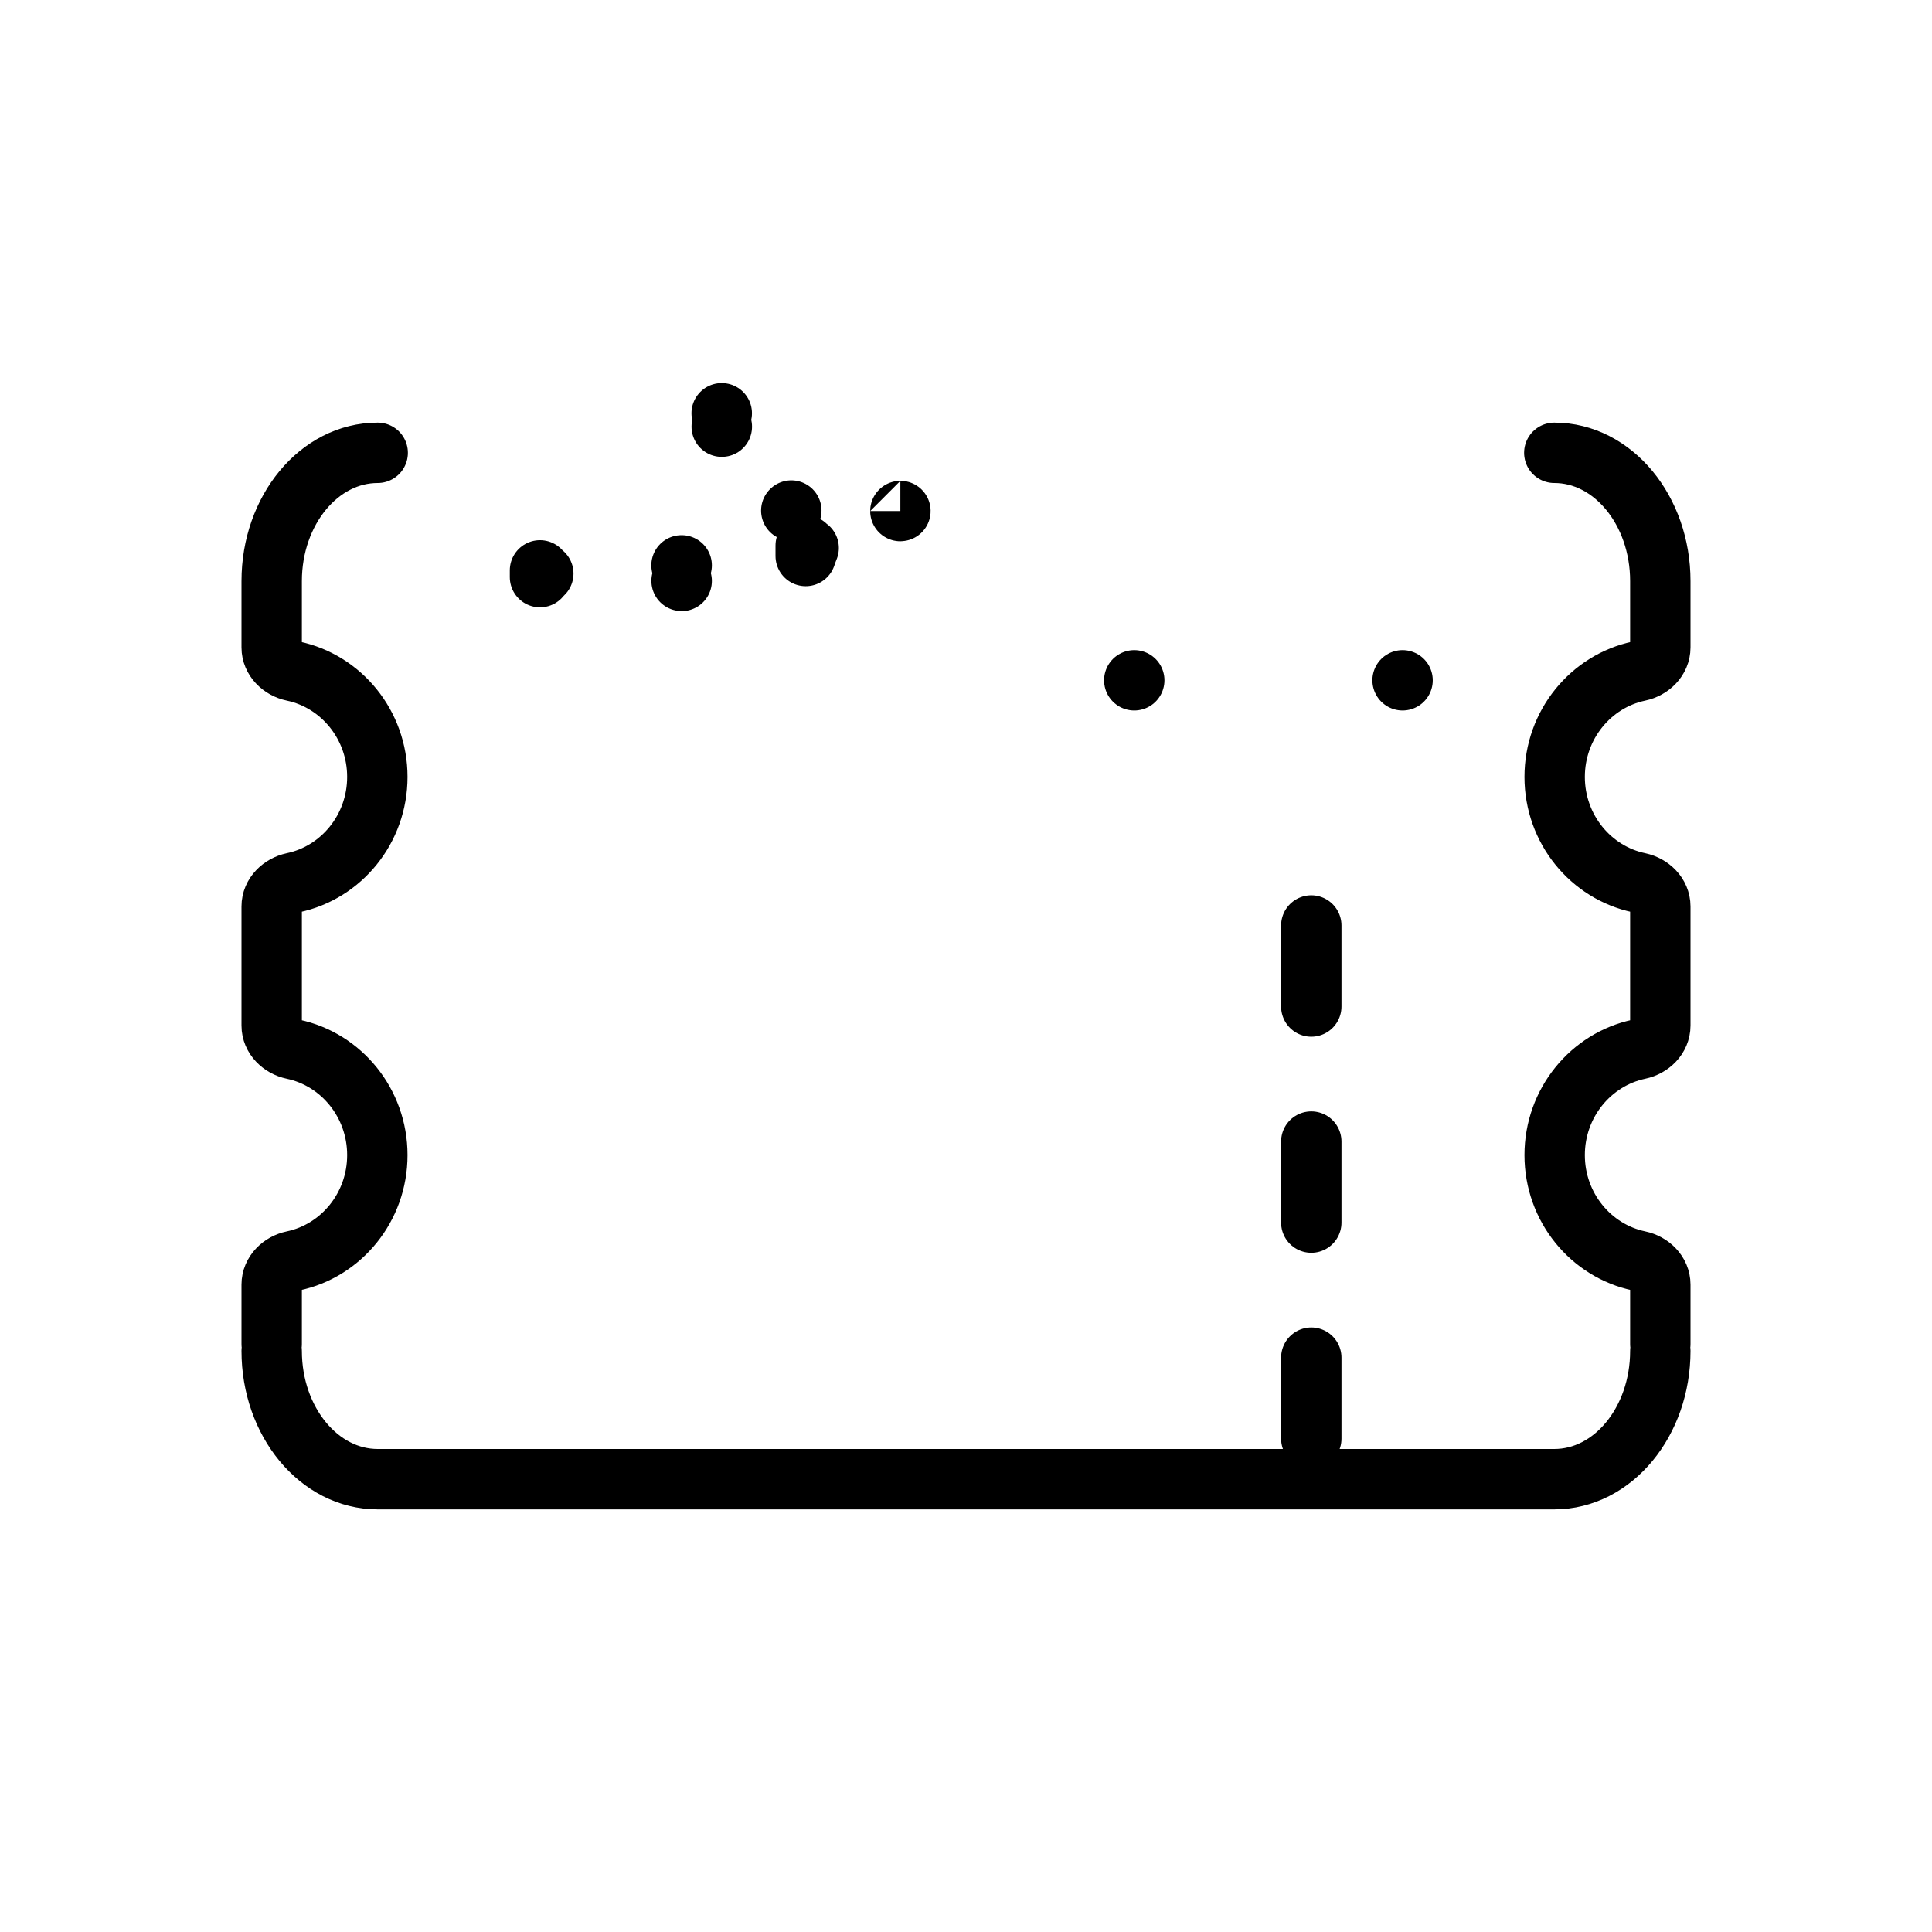
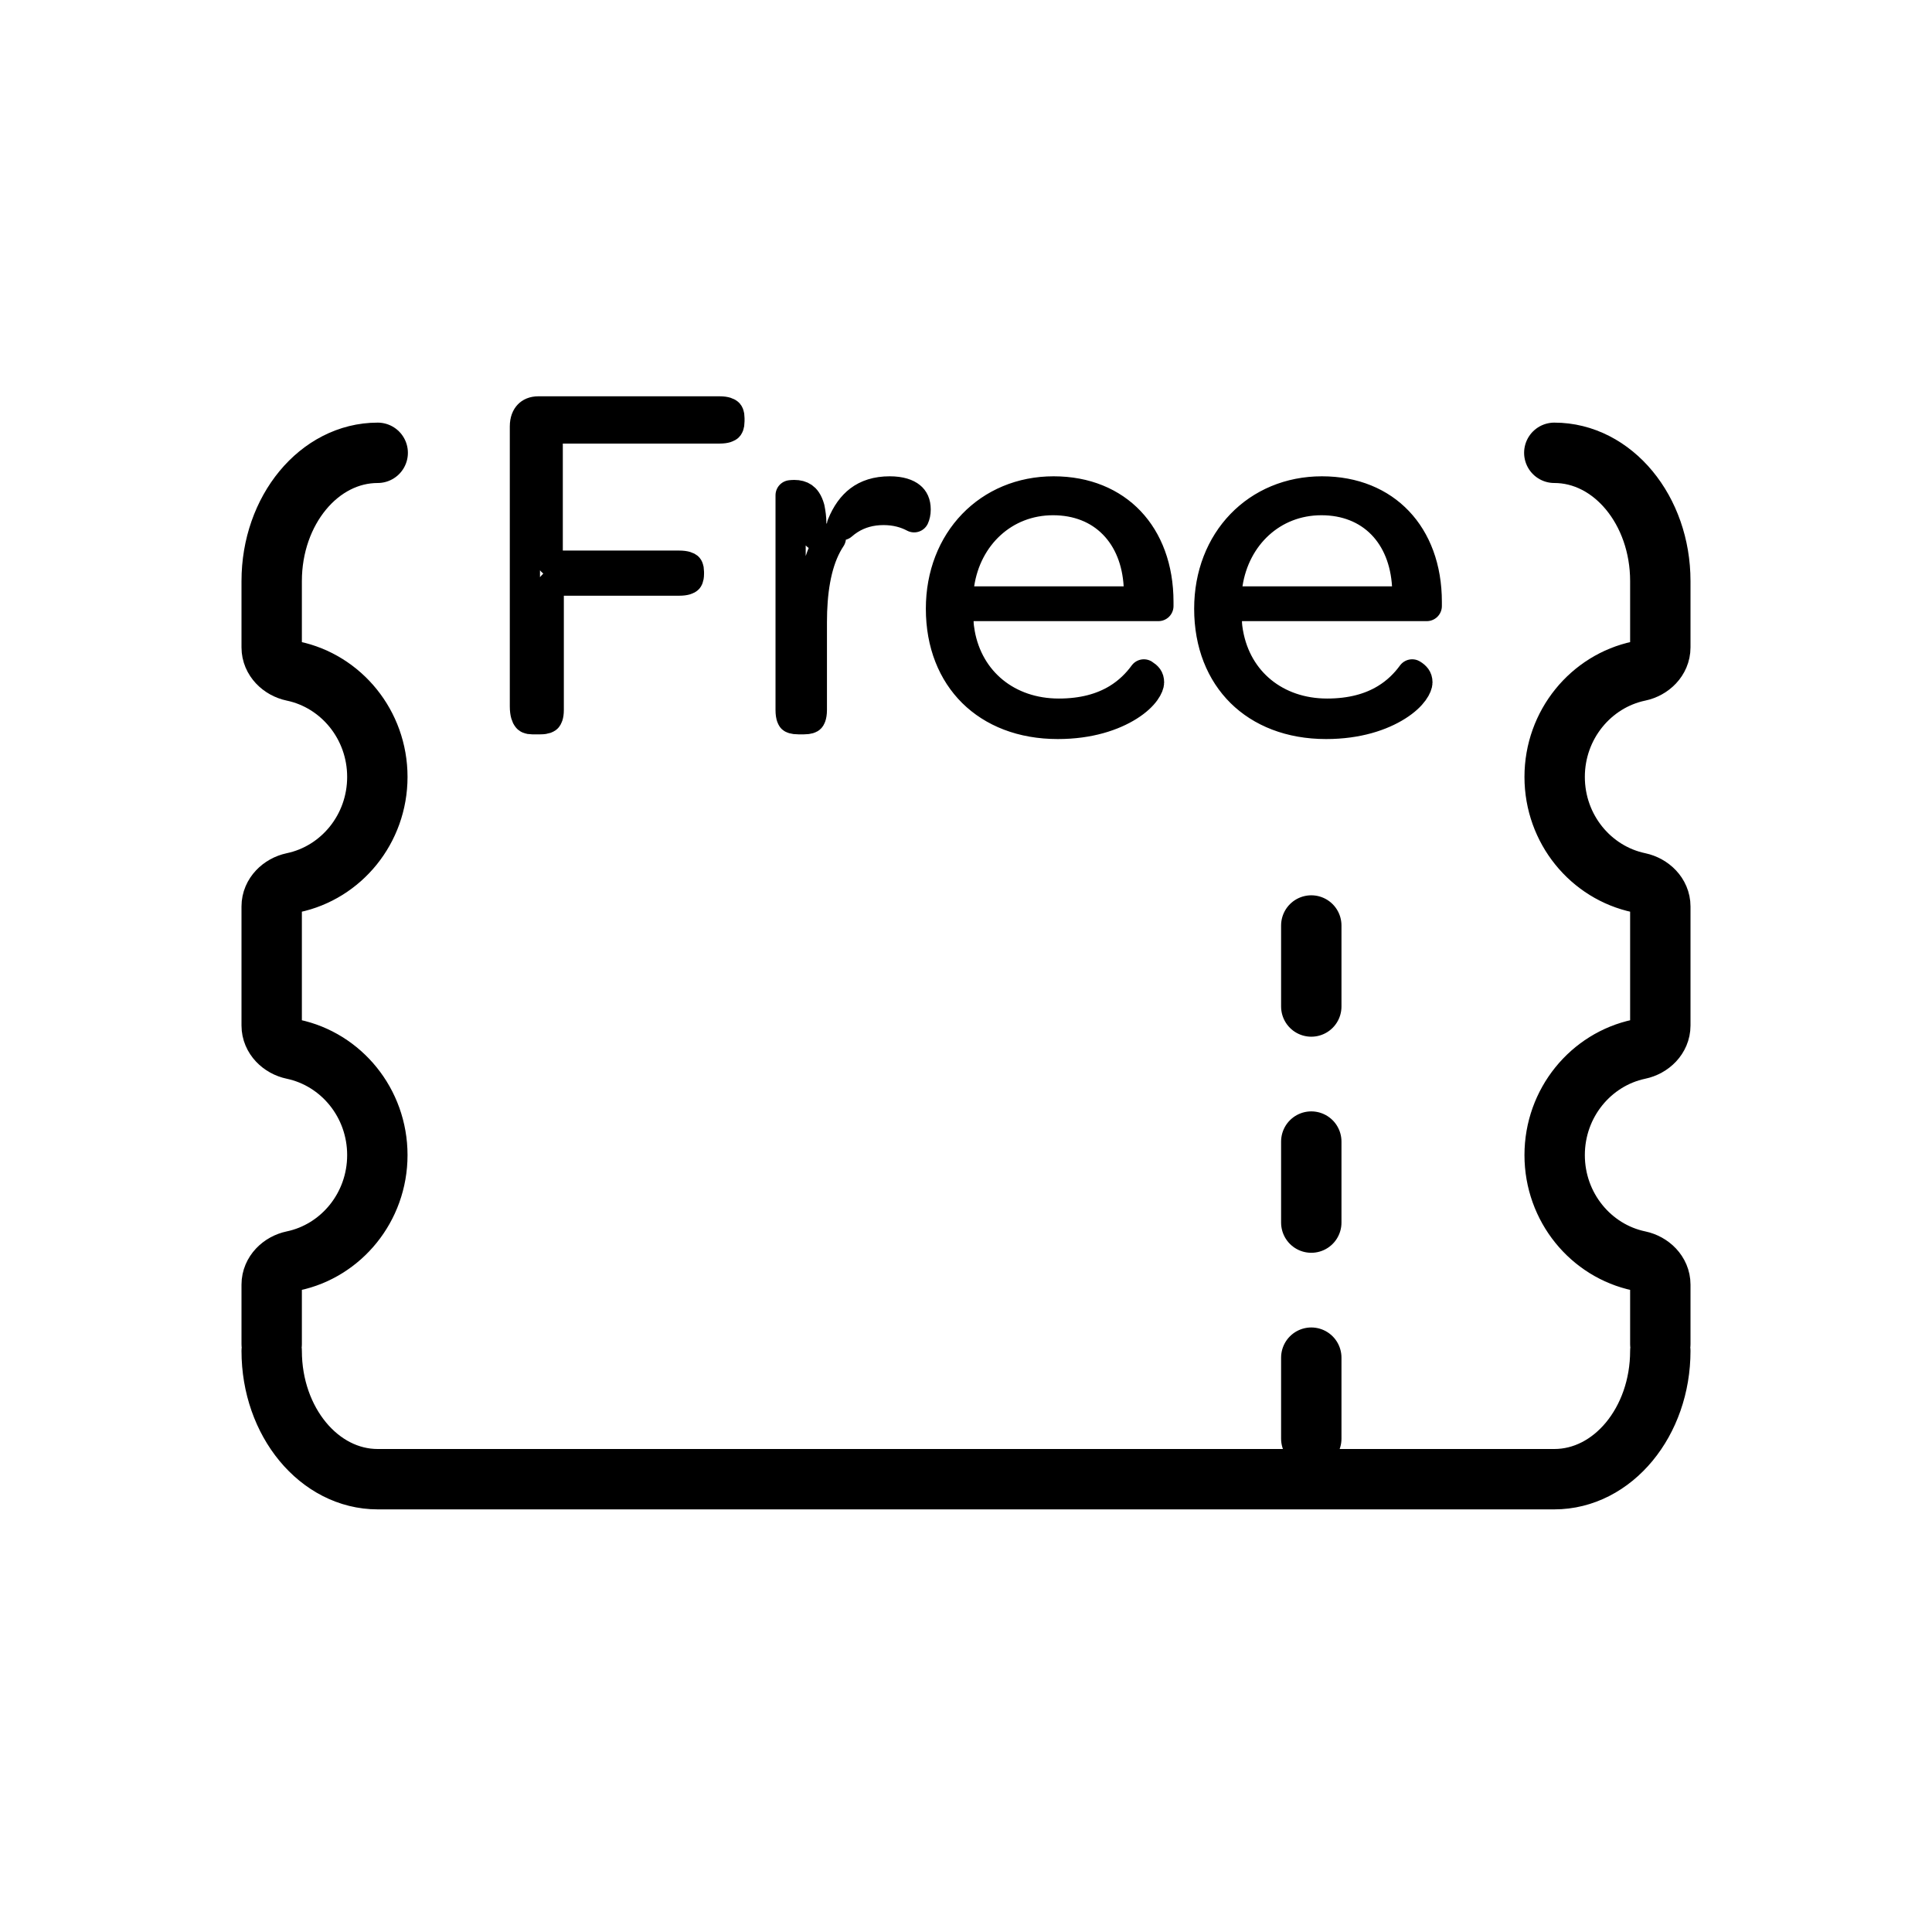
<svg xmlns="http://www.w3.org/2000/svg" width="32" height="32" viewBox="0 0 32 32" fill="none">
  <g id="Other=freebet, Size=32px, weight=light">
    <path id="betslip" d="M27.5 22.375C27.5 23.549 26.714 24.5 25.744 24.5L7.562 24.5M25.744 7.5C26.714 7.5 27.5 8.451 27.5 9.625L27.5 10.723C27.5 10.92 27.339 11.075 27.147 11.115C26.35 11.282 25.75 12.004 25.75 12.868C25.75 13.733 26.35 14.454 27.147 14.621C27.339 14.662 27.5 14.817 27.5 15.013L27.5 16.986C27.5 17.183 27.339 17.338 27.147 17.378C26.35 17.546 25.75 18.267 25.75 19.132C25.75 19.996 26.35 20.718 27.147 20.885C27.339 20.925 27.5 21.08 27.5 21.277L27.5 22.263M4.5 22.375C4.5 23.549 5.286 24.5 6.256 24.5L7.994 24.5M6.256 7.5C5.286 7.5 4.5 8.451 4.5 9.625L4.5 10.723C4.5 10.92 4.661 11.075 4.853 11.115C5.65 11.282 6.25 12.004 6.25 12.868C6.25 13.733 5.65 14.454 4.853 14.621C4.661 14.662 4.5 14.817 4.5 15.013L4.5 16.986C4.5 17.183 4.661 17.338 4.853 17.378C5.65 17.546 6.25 18.267 6.25 19.132C6.25 19.996 5.65 20.718 4.853 20.885C4.661 20.925 4.5 21.08 4.5 21.277L4.5 22.263M21.719 23.829L21.719 22.487M21.719 20.25L21.719 18.908M21.719 16.671L21.719 15.329" stroke="black" stroke-linecap="round" stroke-linejoin="round" />
-     <path id="Free" d="M8.944 9.447C8.961 9.466 8.979 9.484 8.999 9.5C8.979 9.519 8.961 9.538 8.944 9.559V9.447ZM11.956 7.067C11.956 7.067 11.955 7.067 11.954 7.067L11.956 7.067ZM11.955 6.845C11.955 6.845 11.955 6.845 11.953 6.845L11.955 6.845ZM11.289 9.621C11.29 9.622 11.291 9.622 11.291 9.622L11.289 9.621ZM11.288 9.364C11.29 9.364 11.291 9.364 11.291 9.364L11.288 9.364ZM13.345 9.209V9.035C13.361 9.05 13.377 9.064 13.394 9.076C13.376 9.119 13.36 9.164 13.345 9.209ZM13.107 8.456C13.107 8.456 13.107 8.456 13.107 8.456C13.107 8.456 13.106 8.457 13.106 8.457C13.106 8.457 13.106 8.457 13.107 8.456ZM18.787 11.268C18.787 11.268 18.787 11.268 18.787 11.268L18.787 11.268ZM23.231 11.268C23.231 11.268 23.231 11.268 23.231 11.268L23.231 11.268ZM14.914 8.464C14.914 8.465 14.913 8.465 14.913 8.465L14.914 8.464Z" stroke="black" stroke-linecap="round" stroke-linejoin="round" />
+     <path id="Free" d="M9.339 9.617C9.201 9.617 9.089 9.729 9.089 9.867V11.759C9.089 11.856 9.065 11.884 9.061 11.889L9.061 11.889C9.059 11.891 9.038 11.913 8.952 11.913H8.814C8.755 11.913 8.741 11.896 8.735 11.888C8.721 11.871 8.694 11.819 8.694 11.699V7.063C8.694 6.965 8.724 6.906 8.756 6.873C8.786 6.841 8.836 6.814 8.917 6.814H11.919C12.021 6.814 12.056 6.839 12.062 6.845C12.062 6.845 12.062 6.845 12.062 6.845C12.065 6.847 12.082 6.861 12.082 6.926V6.977C12.082 7.049 12.063 7.065 12.061 7.067L12.06 7.067C12.055 7.073 12.021 7.097 11.919 7.097H9.322C9.183 7.097 9.072 7.209 9.072 7.347V9.119C9.072 9.257 9.183 9.369 9.322 9.369H11.248C11.357 9.369 11.39 9.394 11.395 9.398C11.397 9.4 11.399 9.402 11.402 9.411C11.406 9.42 11.411 9.439 11.411 9.471V9.506C11.411 9.543 11.405 9.564 11.401 9.575C11.398 9.584 11.395 9.587 11.393 9.588C11.388 9.593 11.355 9.617 11.248 9.617H9.339ZM13.438 8.671C13.438 8.793 13.525 8.897 13.645 8.918C13.685 8.925 13.725 8.922 13.762 8.91C13.737 8.947 13.714 8.986 13.693 9.026C13.514 9.362 13.447 9.812 13.447 10.306V11.759C13.447 11.815 13.439 11.849 13.432 11.869C13.426 11.886 13.42 11.892 13.419 11.893C13.416 11.896 13.394 11.913 13.318 11.913H13.223C13.141 11.913 13.121 11.895 13.121 11.895L13.121 11.895C13.121 11.894 13.115 11.889 13.109 11.871C13.102 11.852 13.095 11.816 13.095 11.759V8.203C13.114 8.201 13.134 8.199 13.155 8.199C13.219 8.199 13.267 8.213 13.303 8.238C13.335 8.26 13.379 8.307 13.41 8.419C13.425 8.496 13.438 8.578 13.438 8.671ZM14.07 8.604C14.025 8.632 13.984 8.664 13.945 8.698C14.021 8.509 14.12 8.376 14.235 8.289C14.359 8.195 14.521 8.139 14.737 8.139C14.915 8.139 15.023 8.182 15.08 8.229C15.131 8.27 15.166 8.333 15.166 8.439C15.166 8.494 15.155 8.537 15.141 8.568C15.003 8.495 14.837 8.447 14.634 8.447C14.424 8.447 14.234 8.499 14.07 8.604ZM18.506 11.578C18.692 11.465 18.835 11.322 18.946 11.17C18.975 11.188 18.997 11.207 19.011 11.226C19.023 11.243 19.032 11.266 19.032 11.303C19.032 11.355 18.967 11.521 18.694 11.693C18.436 11.855 18.044 11.991 17.52 11.991C16.922 11.991 16.443 11.793 16.113 11.467C15.784 11.141 15.585 10.669 15.585 10.082C15.585 8.955 16.377 8.139 17.451 8.139C17.987 8.139 18.416 8.327 18.711 8.637C19.007 8.949 19.187 9.404 19.187 9.97V10.038C19.185 10.038 19.182 10.038 19.179 10.038H16.126C15.988 10.038 15.876 10.15 15.876 10.288C15.876 10.361 15.888 10.43 15.896 10.478L15.897 10.484L15.897 10.484L15.897 10.487C16.04 11.292 16.691 11.82 17.537 11.82C17.936 11.82 18.253 11.731 18.506 11.578ZM18.612 9.962C18.681 9.962 18.747 9.934 18.794 9.883C18.841 9.833 18.865 9.766 18.861 9.697C18.837 9.293 18.699 8.937 18.447 8.68C18.194 8.421 17.845 8.284 17.442 8.284C16.627 8.284 16.007 8.877 15.888 9.675C15.877 9.747 15.898 9.82 15.945 9.875C15.993 9.93 16.062 9.962 16.135 9.962H18.612ZM20.341 10.484L20.341 10.484L20.342 10.487C20.484 11.292 21.135 11.82 21.981 11.82C22.38 11.82 22.698 11.731 22.95 11.578C23.137 11.465 23.279 11.322 23.39 11.17C23.42 11.188 23.441 11.207 23.455 11.226C23.467 11.243 23.477 11.266 23.477 11.303C23.477 11.355 23.412 11.521 23.138 11.693C22.88 11.855 22.488 11.991 21.964 11.991C21.367 11.991 20.887 11.793 20.557 11.467C20.228 11.141 20.029 10.669 20.029 10.082C20.029 8.955 20.821 8.139 21.895 8.139C22.432 8.139 22.86 8.327 23.155 8.637C23.452 8.949 23.632 9.404 23.632 9.97V10.038C23.629 10.038 23.626 10.038 23.624 10.038H20.571C20.433 10.038 20.321 10.15 20.321 10.288C20.321 10.361 20.332 10.43 20.34 10.478L20.341 10.484ZM23.056 9.962C23.125 9.962 23.191 9.934 23.238 9.883C23.285 9.833 23.31 9.766 23.306 9.697C23.281 9.293 23.143 8.937 22.892 8.68C22.638 8.421 22.29 8.284 21.887 8.284C21.071 8.284 20.452 8.877 20.332 9.675C20.321 9.747 20.342 9.82 20.39 9.875C20.437 9.93 20.506 9.962 20.579 9.962H23.056Z" stroke="black" stroke-width="0.5" stroke-linecap="round" stroke-linejoin="round" />
  </g>
</svg>
